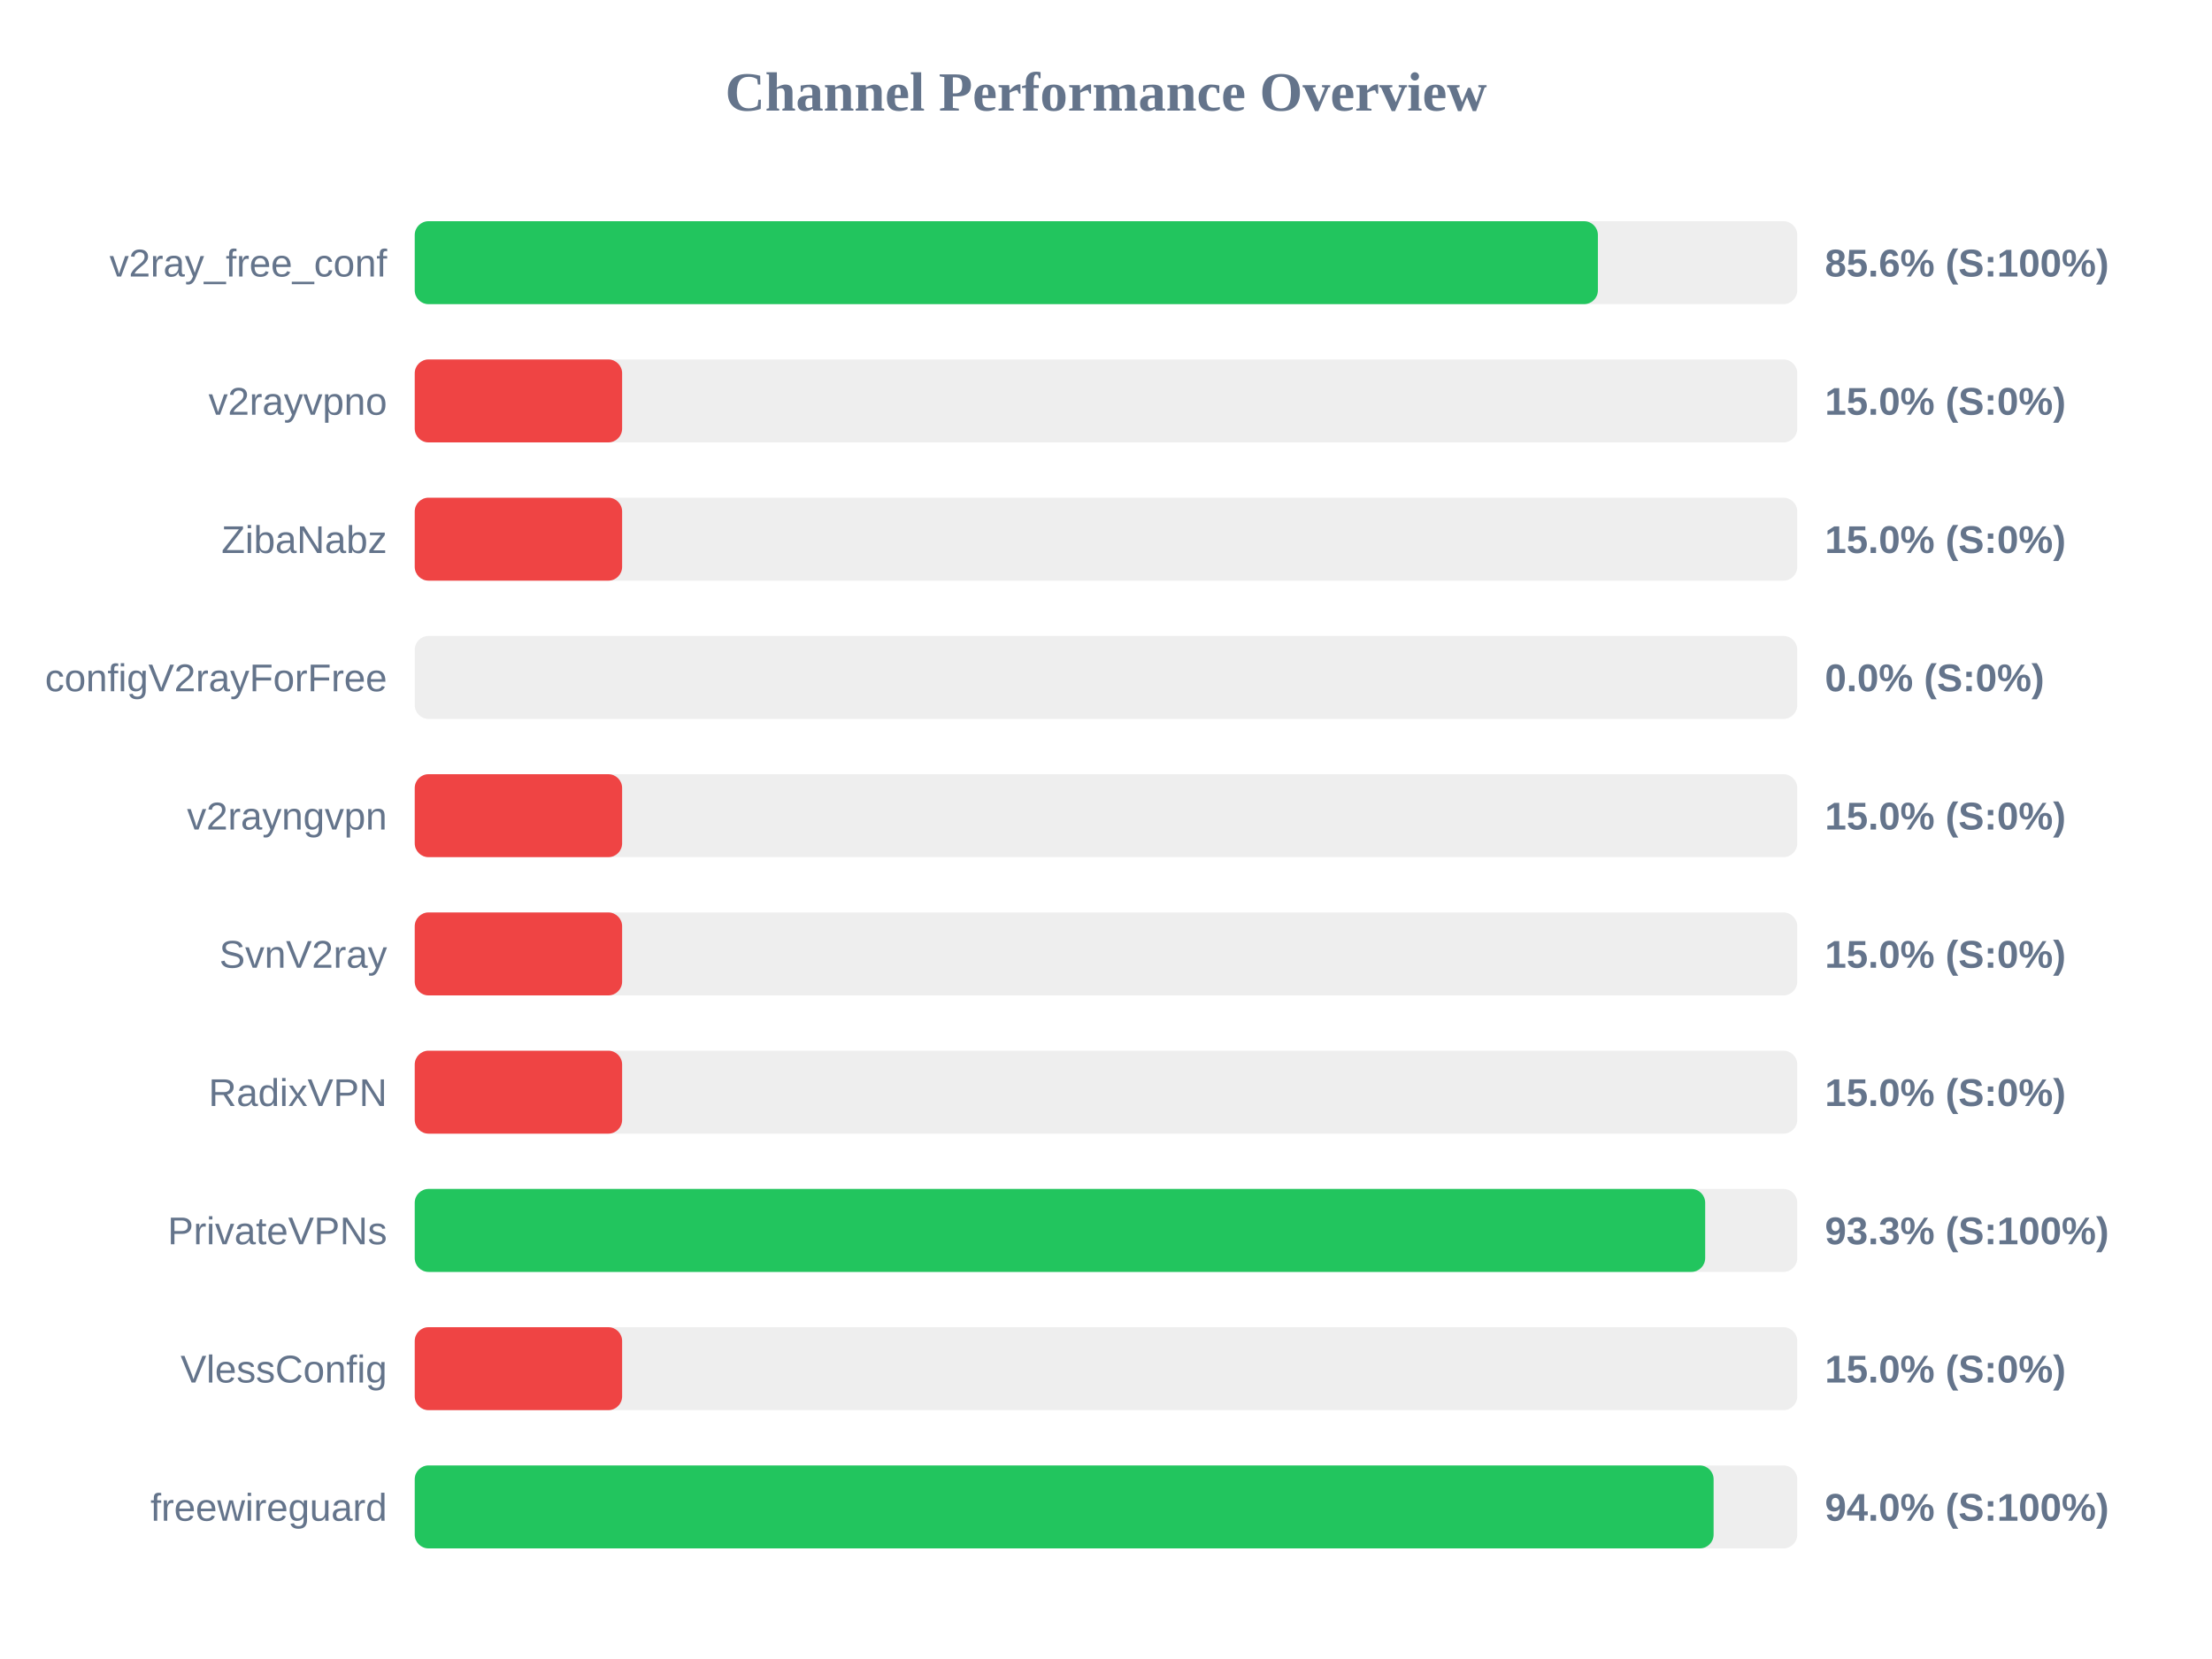
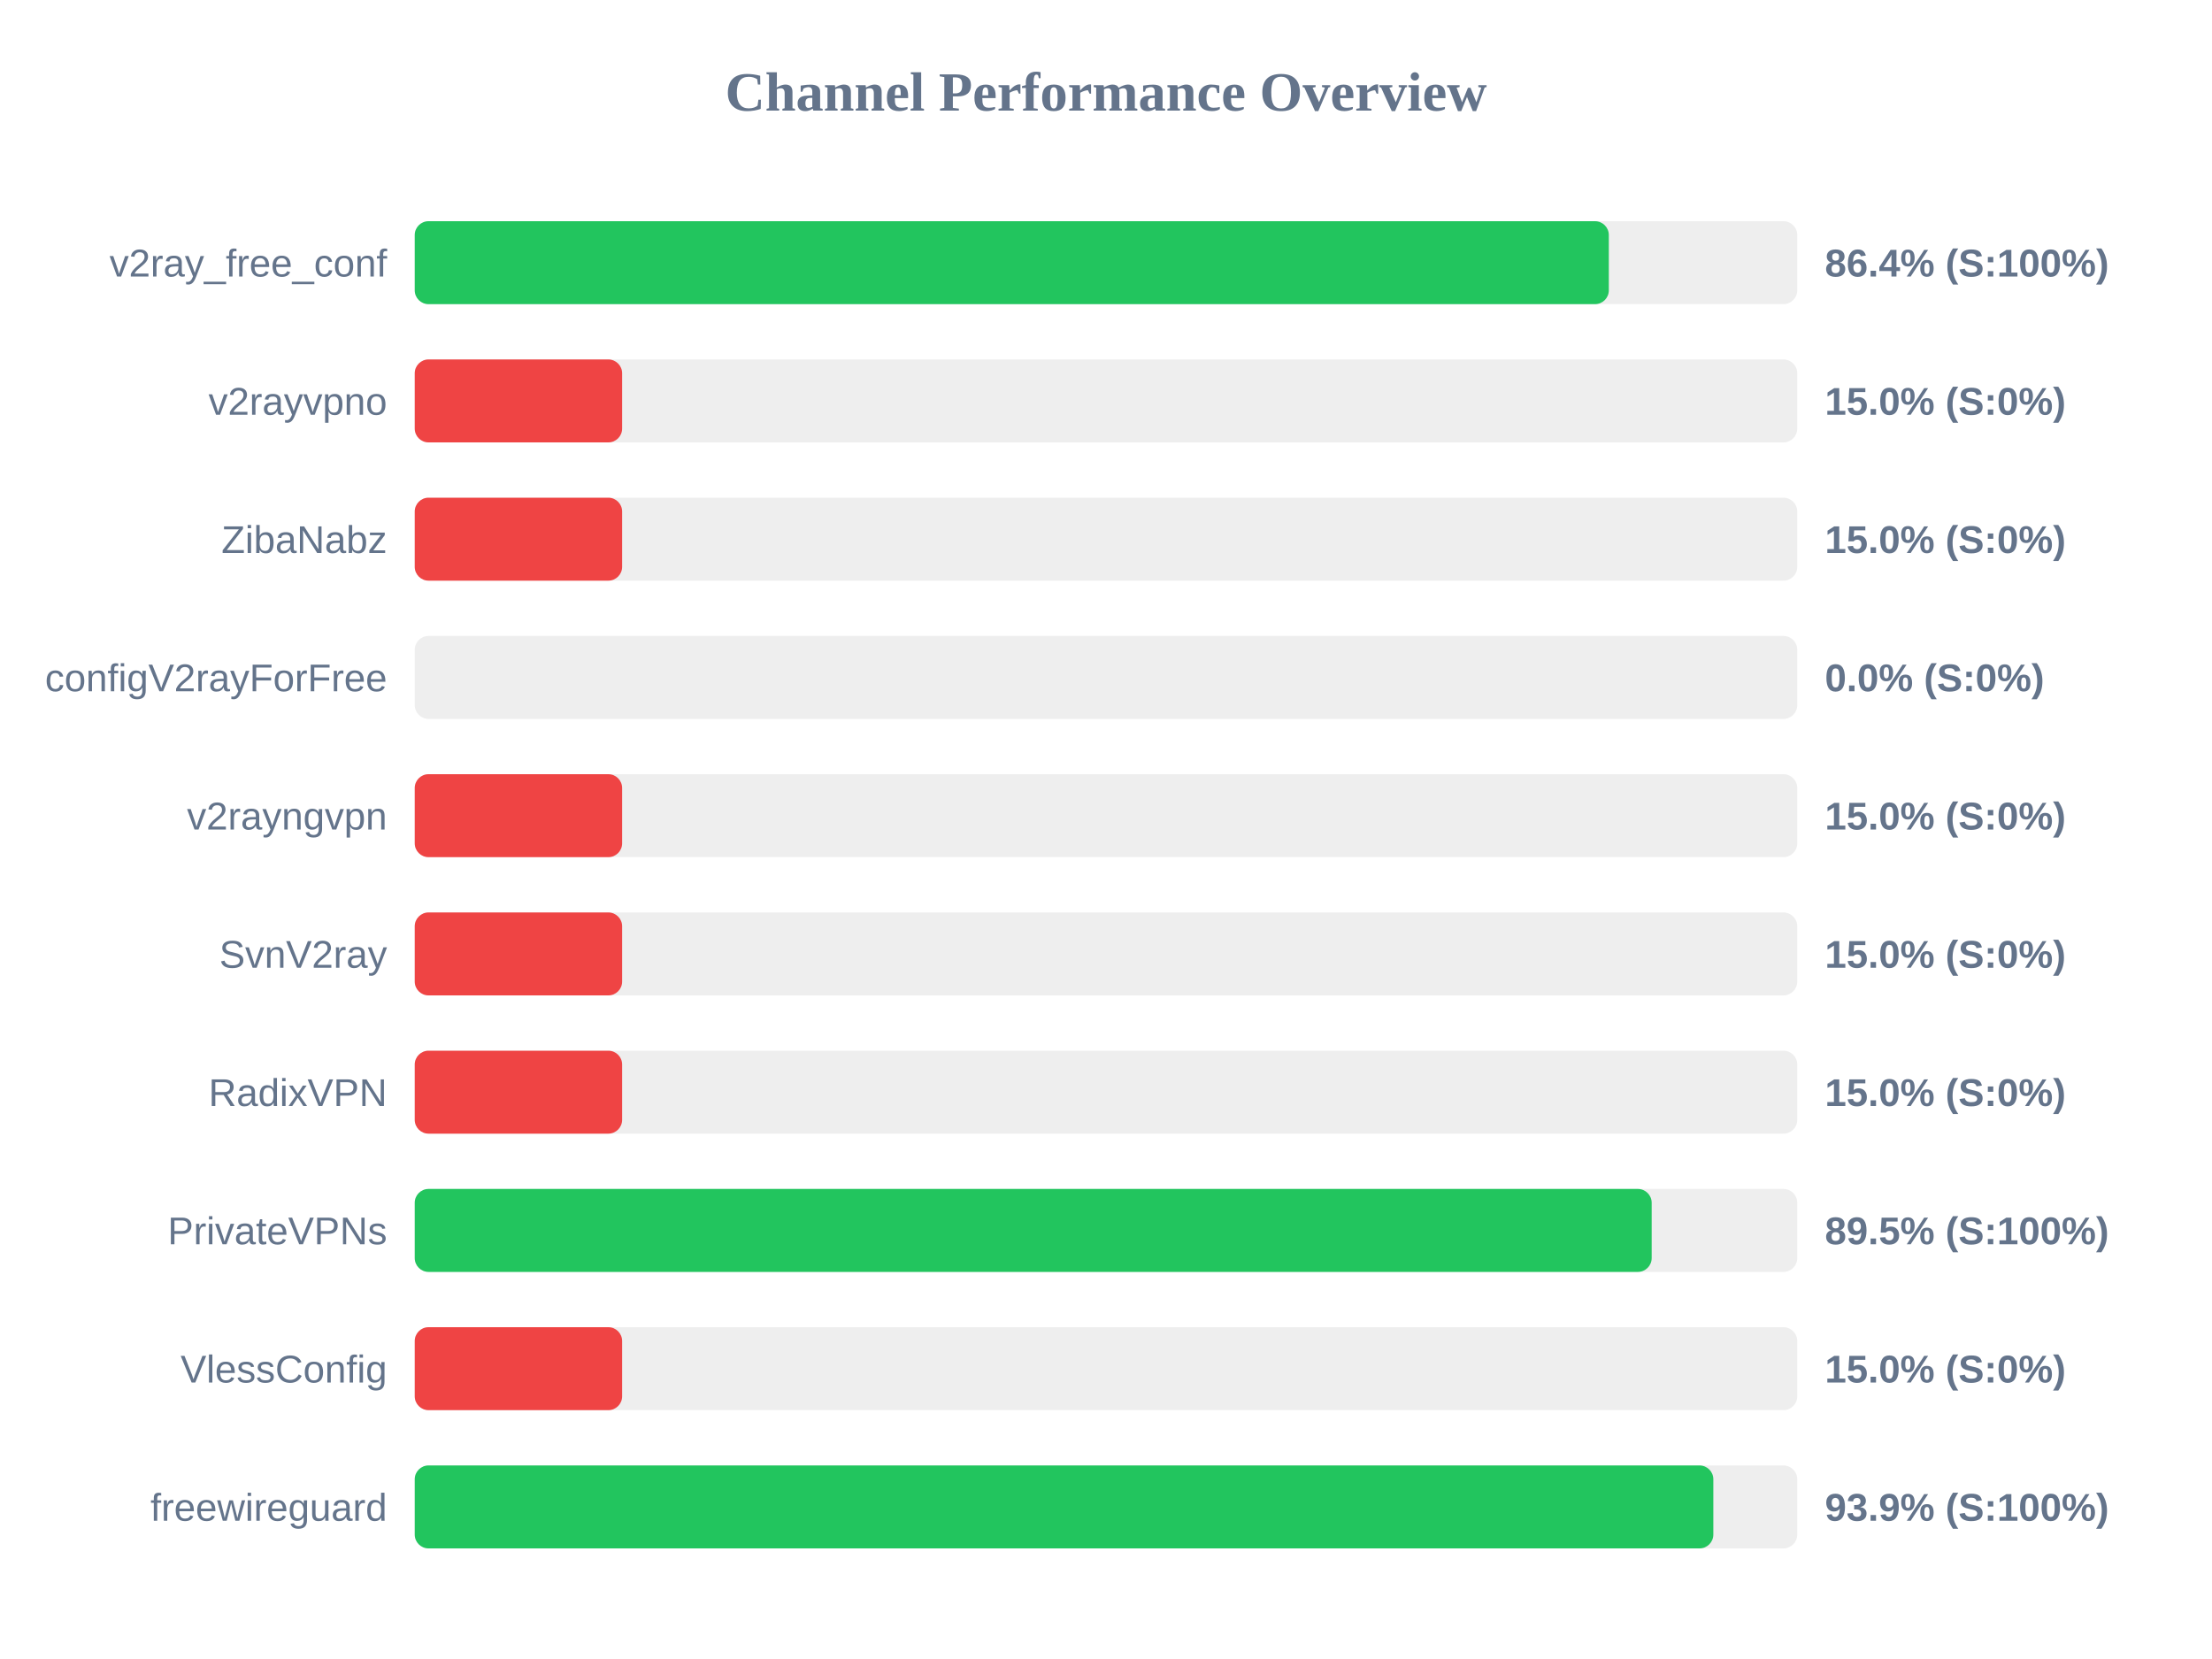
<svg xmlns="http://www.w3.org/2000/svg" width="800" height="600" version="1.1">
  <style>
        .row { font: 14px Arial; fill: #64748b; }
        .score { font: bold 14px Arial; fill: #64748b; }
    </style>
  <text x="400" y="40" text-anchor="middle" font-size="20px" font-weight="bold" fill="#64748b">Channel Performance Overview</text>
  <rect x="150" y="80" width="500" height="30" fill="#eee" rx="5" />
-   <rect x="150" y="80" width="427.9" height="30" fill="#22c55e" rx="5" />
+   <rect x="150" y="80" width="431.85" height="30" fill="#22c55e" rx="5" />
  <text x="140" y="100" text-anchor="end" class="row">v2ray_free_conf</text>
-   <text x="660" y="100" text-anchor="start" class="score">85.6% (S:100%)</text>
+   <text x="660" y="100" text-anchor="start" class="score">86.4% (S:100%)</text>
  <rect x="150" y="130" width="500" height="30" fill="#eee" rx="5" />
  <rect x="150" y="130" width="75.0" height="30" fill="#ef4444" rx="5" />
  <text x="140" y="150" text-anchor="end" class="row">v2rayvpno</text>
  <text x="660" y="150" text-anchor="start" class="score">15.0% (S:0%)</text>
  <rect x="150" y="180" width="500" height="30" fill="#eee" rx="5" />
  <rect x="150" y="180" width="75.0" height="30" fill="#ef4444" rx="5" />
  <text x="140" y="200" text-anchor="end" class="row">ZibaNabz</text>
  <text x="660" y="200" text-anchor="start" class="score">15.0% (S:0%)</text>
  <rect x="150" y="230" width="500" height="30" fill="#eee" rx="5" />
  <rect x="150" y="230" width="0.0" height="30" fill="#ef4444" rx="5" />
  <text x="140" y="250" text-anchor="end" class="row">configV2rayForFree</text>
  <text x="660" y="250" text-anchor="start" class="score">0.0% (S:0%)</text>
  <rect x="150" y="280" width="500" height="30" fill="#eee" rx="5" />
  <rect x="150" y="280" width="75.0" height="30" fill="#ef4444" rx="5" />
  <text x="140" y="300" text-anchor="end" class="row">v2rayngvpn</text>
  <text x="660" y="300" text-anchor="start" class="score">15.0% (S:0%)</text>
  <rect x="150" y="330" width="500" height="30" fill="#eee" rx="5" />
  <rect x="150" y="330" width="75.0" height="30" fill="#ef4444" rx="5" />
  <text x="140" y="350" text-anchor="end" class="row">SvnV2ray</text>
  <text x="660" y="350" text-anchor="start" class="score">15.0% (S:0%)</text>
  <rect x="150" y="380" width="500" height="30" fill="#eee" rx="5" />
  <rect x="150" y="380" width="75.0" height="30" fill="#ef4444" rx="5" />
  <text x="140" y="400" text-anchor="end" class="row">RadixVPN</text>
  <text x="660" y="400" text-anchor="start" class="score">15.0% (S:0%)</text>
  <rect x="150" y="430" width="500" height="30" fill="#eee" rx="5" />
-   <rect x="150" y="430" width="466.7" height="30" fill="#22c55e" rx="5" />
+   <rect x="150" y="430" width="447.35" height="30" fill="#22c55e" rx="5" />
  <text x="140" y="450" text-anchor="end" class="row">PrivateVPNs</text>
-   <text x="660" y="450" text-anchor="start" class="score">93.3% (S:100%)</text>
+   <text x="660" y="450" text-anchor="start" class="score">89.5% (S:100%)</text>
  <rect x="150" y="480" width="500" height="30" fill="#eee" rx="5" />
  <rect x="150" y="480" width="75.0" height="30" fill="#ef4444" rx="5" />
  <text x="140" y="500" text-anchor="end" class="row">VlessConfig</text>
  <text x="660" y="500" text-anchor="start" class="score">15.0% (S:0%)</text>
  <rect x="150" y="530" width="500" height="30" fill="#eee" rx="5" />
-   <rect x="150" y="530" width="469.75" height="30" fill="#22c55e" rx="5" />
+   <rect x="150" y="530" width="469.65" height="30" fill="#22c55e" rx="5" />
  <text x="140" y="550" text-anchor="end" class="row">freewireguard</text>
-   <text x="660" y="550" text-anchor="start" class="score">94.0% (S:100%)</text>
+   <text x="660" y="550" text-anchor="start" class="score">93.9% (S:100%)</text>
</svg>
